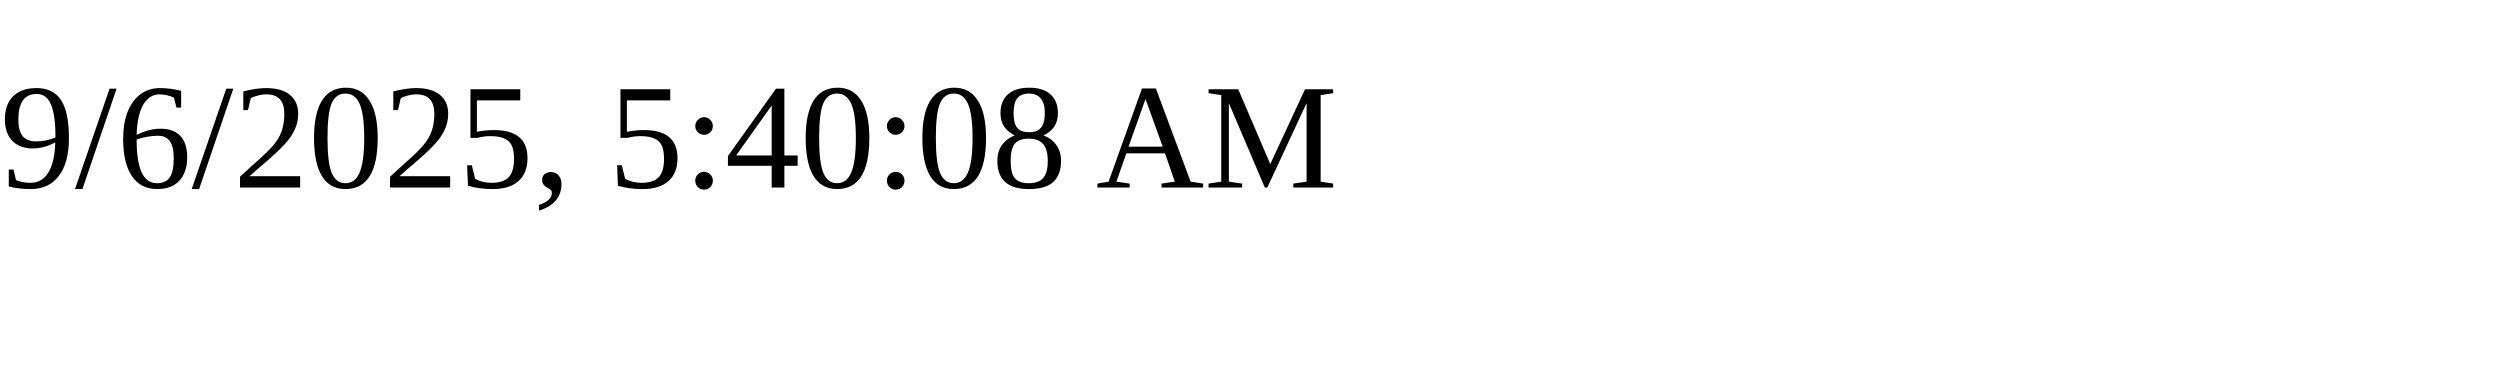
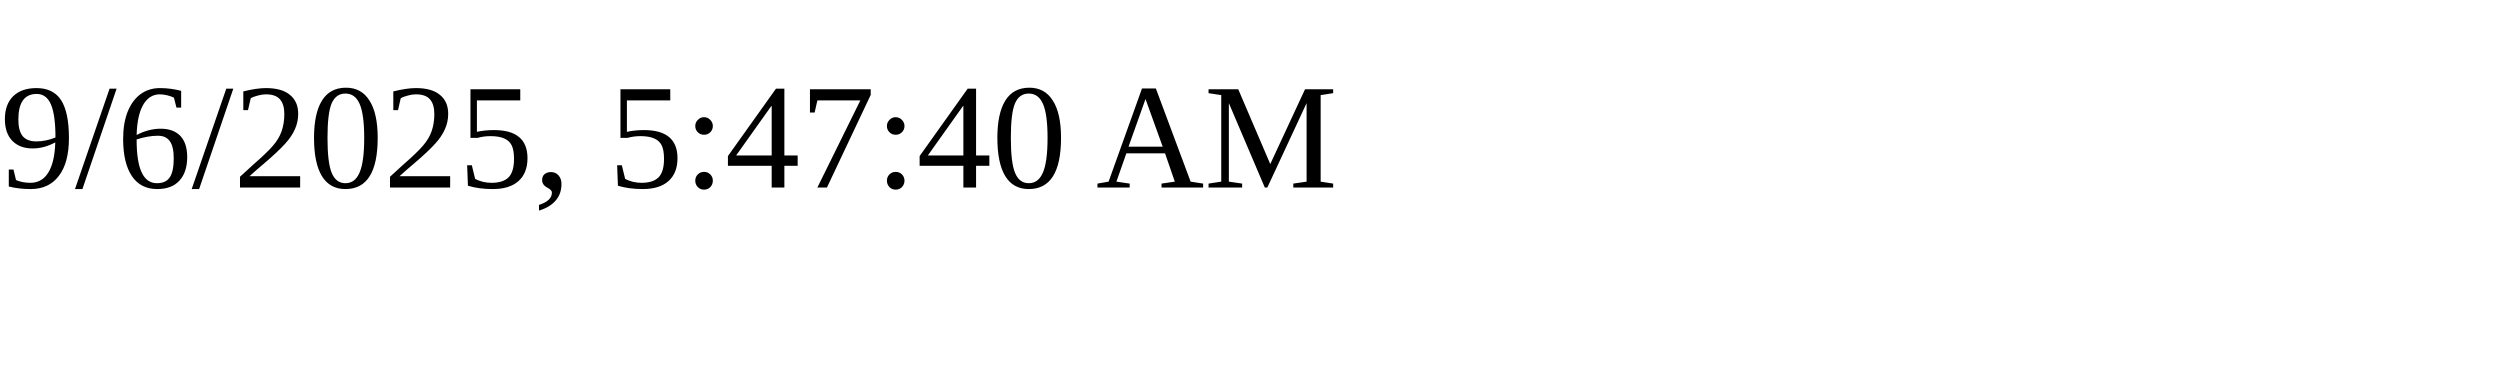
<svg xmlns="http://www.w3.org/2000/svg" height="30" width="200">
-   <text x="0" y="15">9/6/2025, 5:40:08 AM</text>
+   <text x="0" y="15">9/6/2025, 5:47:40 AM</text>
</svg>
